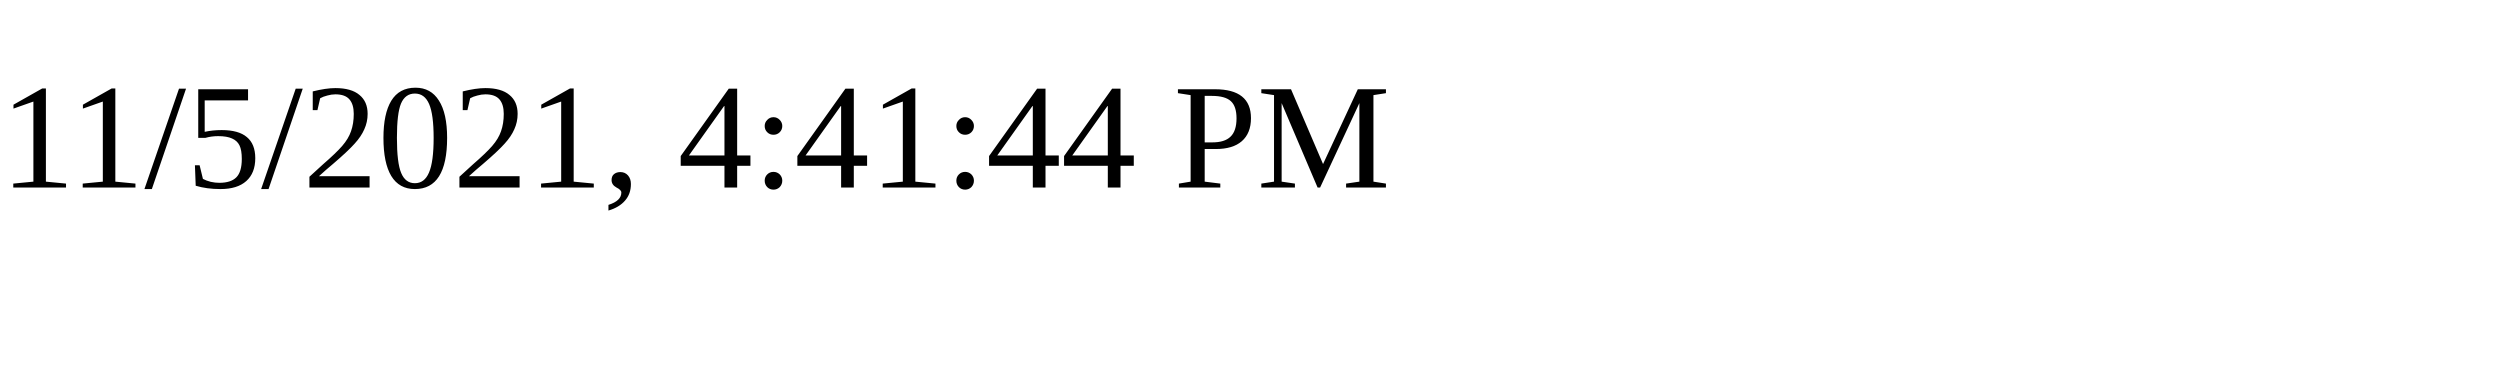
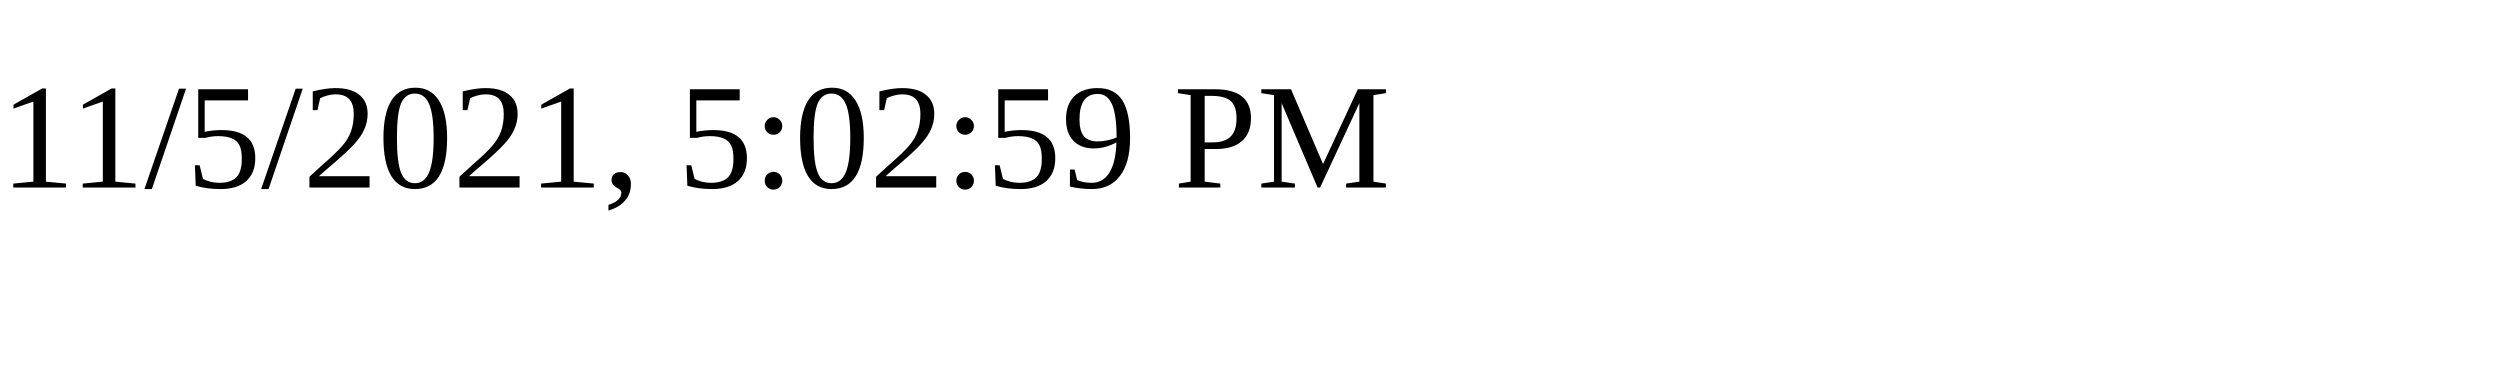
<svg xmlns="http://www.w3.org/2000/svg" height="30" width="200">
-   <text x="0" y="15">11/5/2021, 4:41:44 PM</text>
+   <text x="0" y="15">11/5/2021, 5:02:59 PM</text>
</svg>
